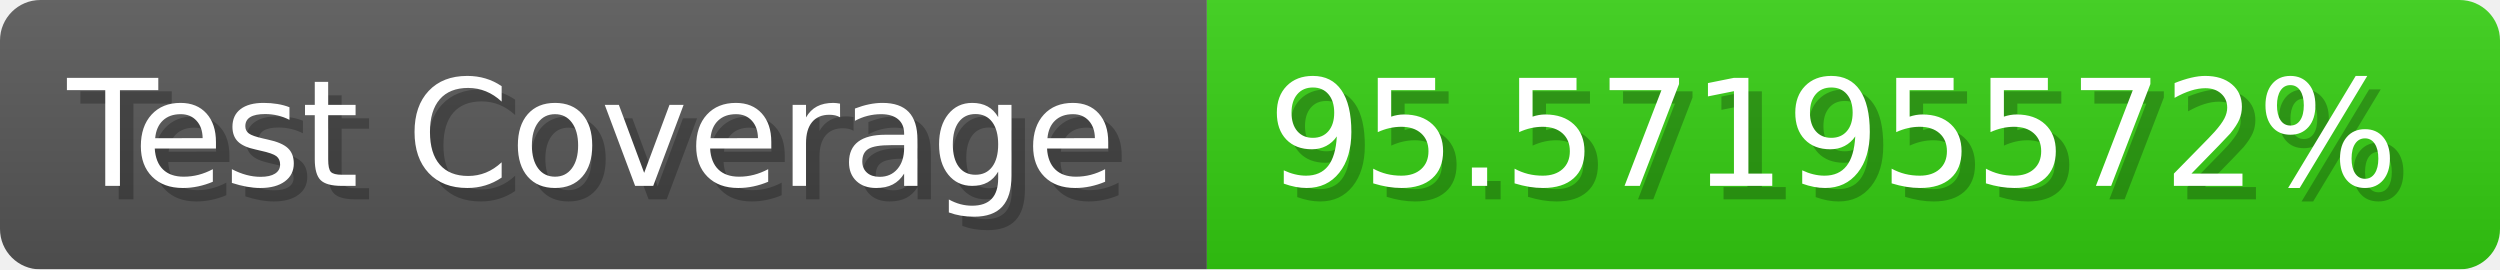
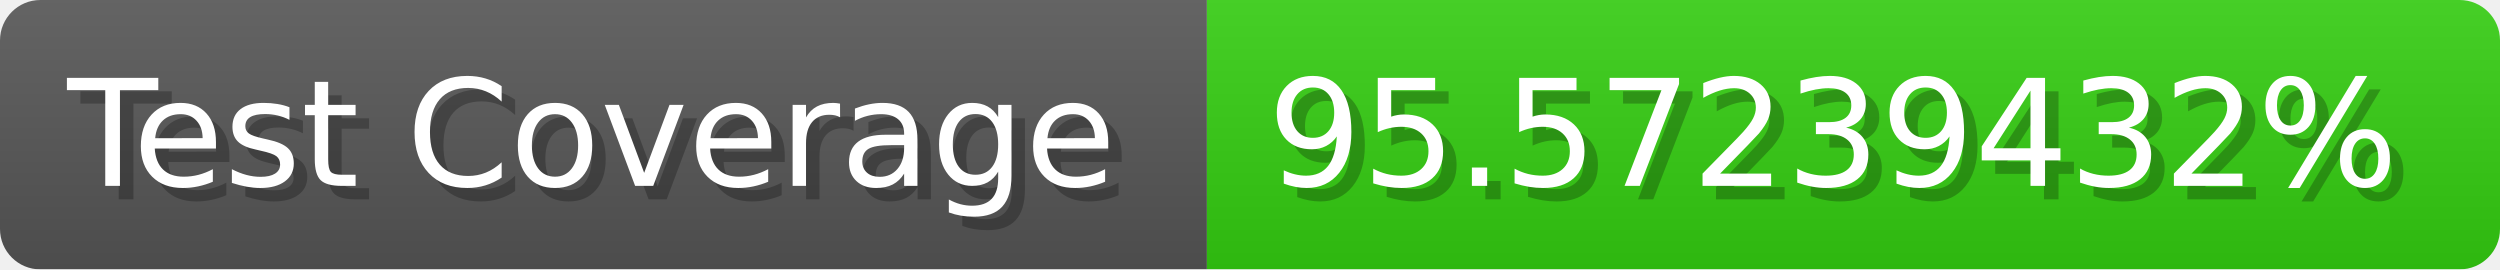
- <svg xmlns="http://www.w3.org/2000/svg" width="185.6" height="20" viewBox="0 0 1856 200" role="img" aria-label="Test Coverage: 95.57195572%">
+ <svg xmlns="http://www.w3.org/2000/svg" width="185.6" height="20" viewBox="0 0 1856 200" role="img" aria-label="Test Coverage: 95.57239432%">
  <linearGradient id="a" x2="0" y2="100%">
    <stop offset="0" stop-opacity=".1" stop-color="#EEE" />
    <stop offset="1" stop-opacity=".1" />
  </linearGradient>
  <mask id="m">
    <rect width="1856" height="200" rx="30" fill="#FFF" />
  </mask>
  <g mask="url(#m)">
    <rect width="896" height="200" fill="#555" />
    <rect width="960" height="200" fill="#3C1" x="896" />
    <rect width="1856" height="200" fill="url(#a)" />
  </g>
  <g aria-hidden="true" fill="#fff" text-anchor="start" font-family="Verdana,DejaVu Sans,sans-serif" font-size="110">
    <text x="60" y="148" textLength="796" fill="#000" opacity="0.25">Test Coverage</text>
    <text x="50" y="138" textLength="796">Test Coverage</text>
-     <text x="951" y="148" textLength="860" fill="#000" opacity="0.25">95.57195572%</text>
-     <text x="941" y="138" textLength="860">95.57195572%</text>
+     <text x="951" y="148" textLength="860" fill="#000" opacity="0.25">95.57239432%</text>
+     <text x="941" y="138" textLength="860">95.57239432%</text>
  </g>
</svg>
